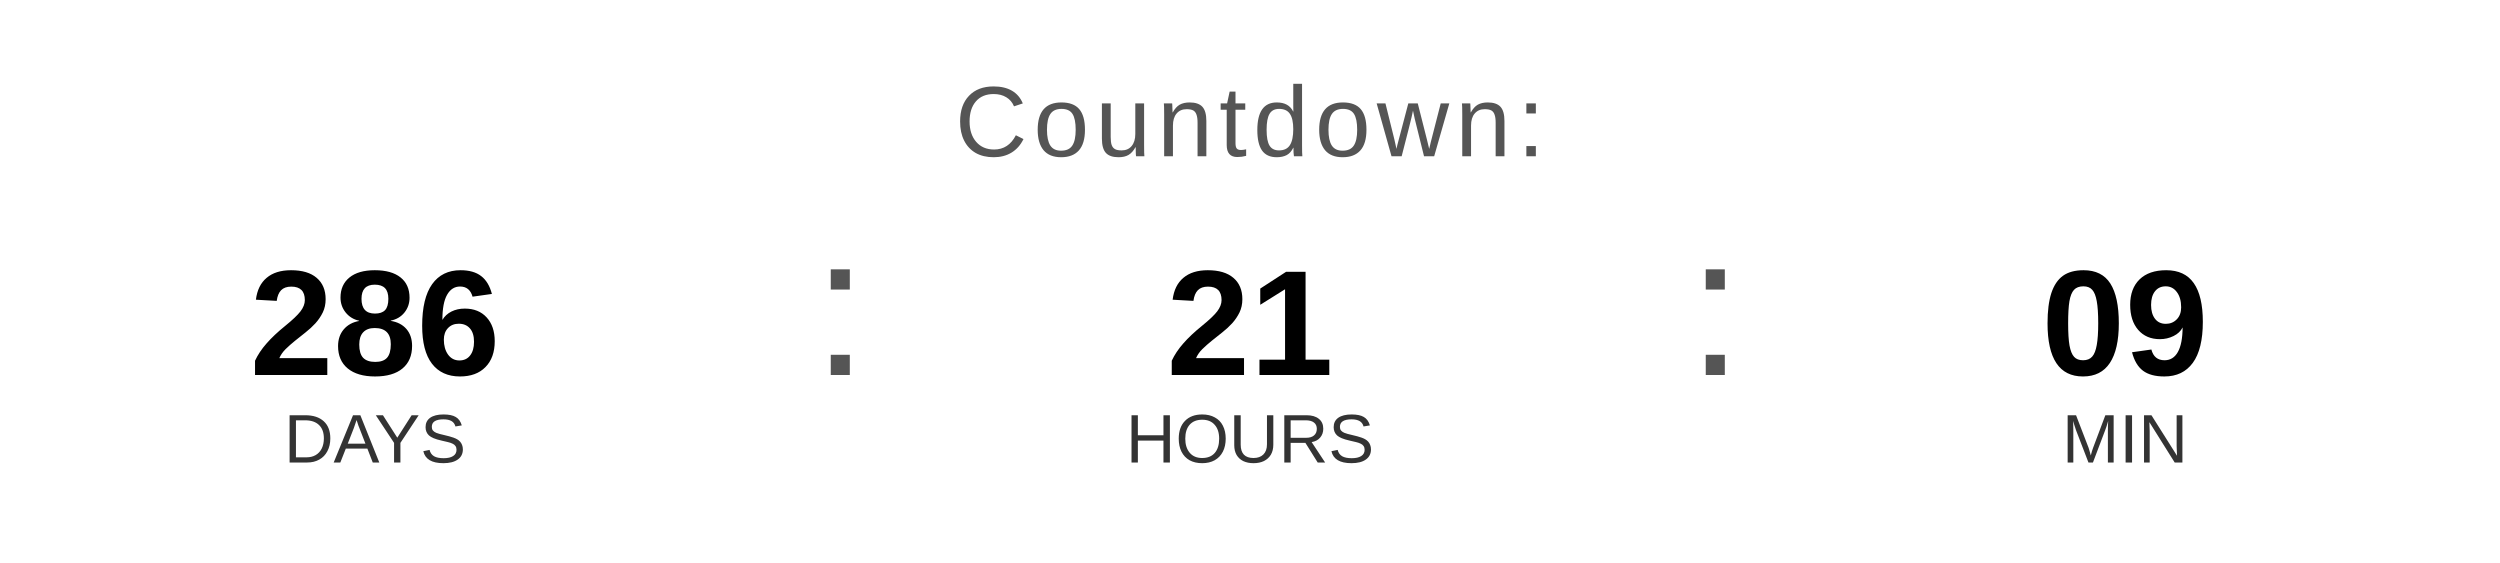
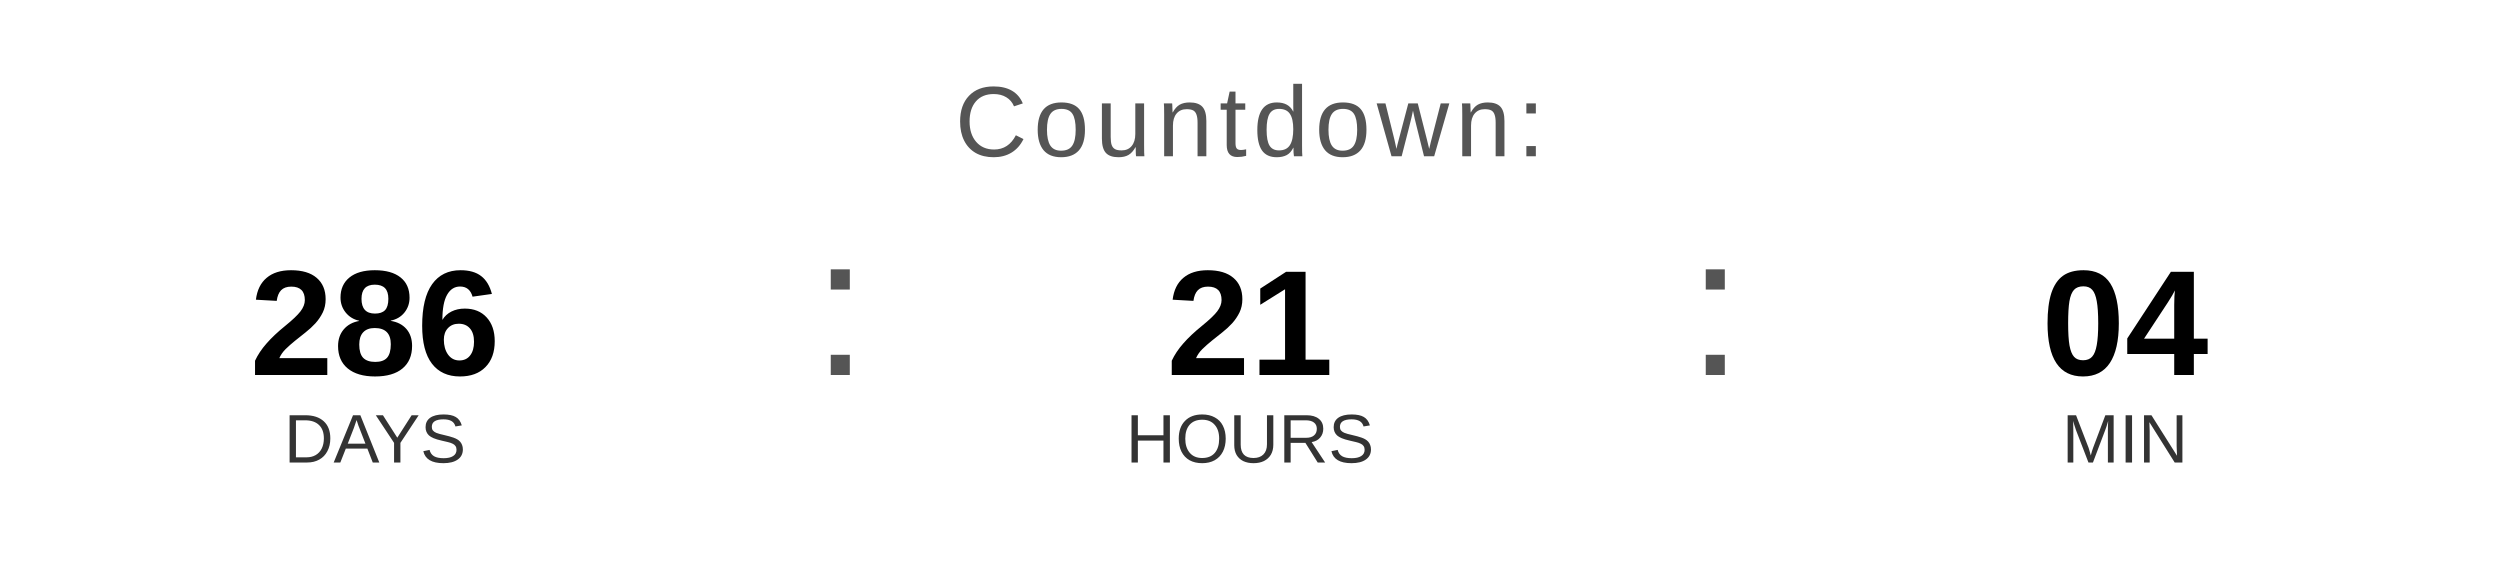
<svg xmlns="http://www.w3.org/2000/svg" width="400" height="90" viewBox="0 0 400 90">
  <text x="200" y="25" font-family="Arial, Helvetica, sans-serif" font-size="16" fill="#555555" text-anchor="middle" letter-spacing="1">
    Countdown:
  </text>
  <text x="60" y="60" font-family="Arial, Helvetica, sans-serif" font-size="24" font-weight="bold" fill="#000000" text-anchor="middle">286</text>
  <text x="60" y="74" font-family="Arial, Helvetica, sans-serif" font-size="11" fill="#333333" text-anchor="middle">DAYS</text>
  <text x="130" y="60" font-family="Arial, sans-serif" font-size="32" fill="#555555">:</text>
  <text x="200" y="60" font-family="Arial, Helvetica, sans-serif" font-size="24" font-weight="bold" fill="#000000" text-anchor="middle">21</text>
  <text x="200" y="74" font-family="Arial, Helvetica, sans-serif" font-size="11" fill="#333333" text-anchor="middle">HOURS</text>
  <text x="270" y="60" font-family="Arial, sans-serif" font-size="32" fill="#555555">:</text>
-   <text x="340" y="60" font-family="Arial, Helvetica, sans-serif" font-size="24" font-weight="bold" fill="#000000" text-anchor="middle">09</text>
+   <text x="340" y="60" font-family="Arial, Helvetica, sans-serif" font-size="24" font-weight="bold" fill="#000000" text-anchor="middle">04</text>
  <text x="340" y="74" font-family="Arial, Helvetica, sans-serif" font-size="11" fill="#333333" text-anchor="middle">MIN</text>
</svg>
